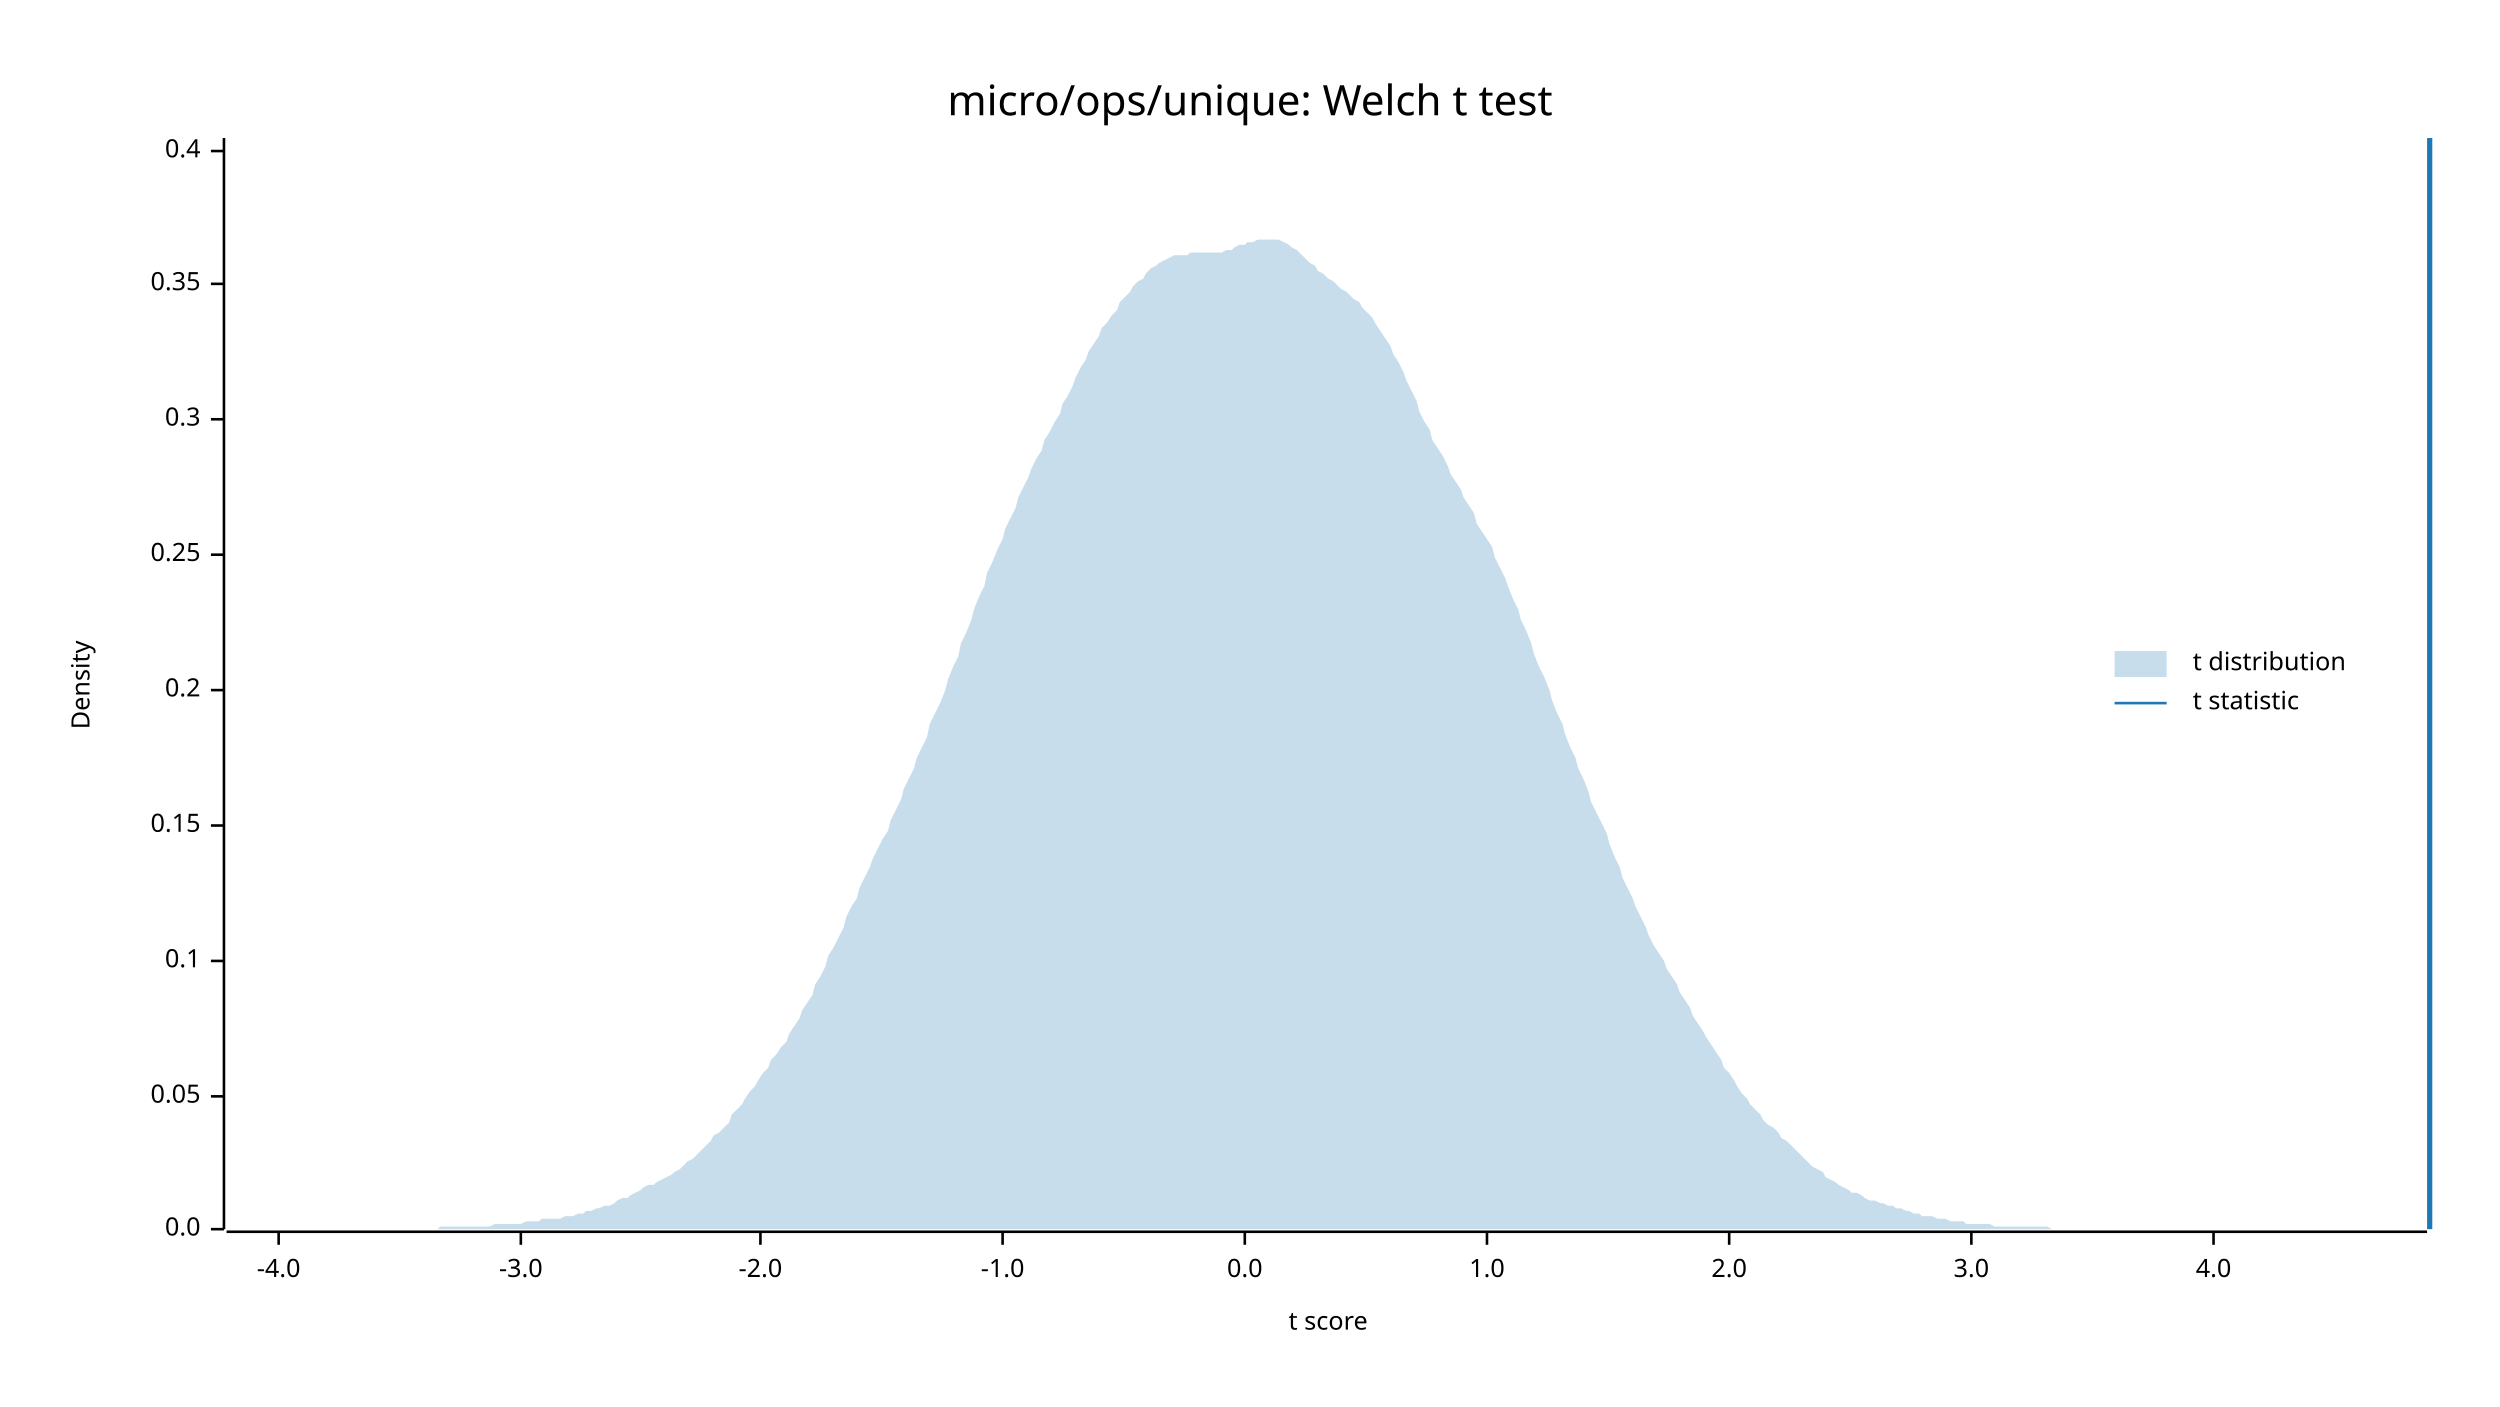
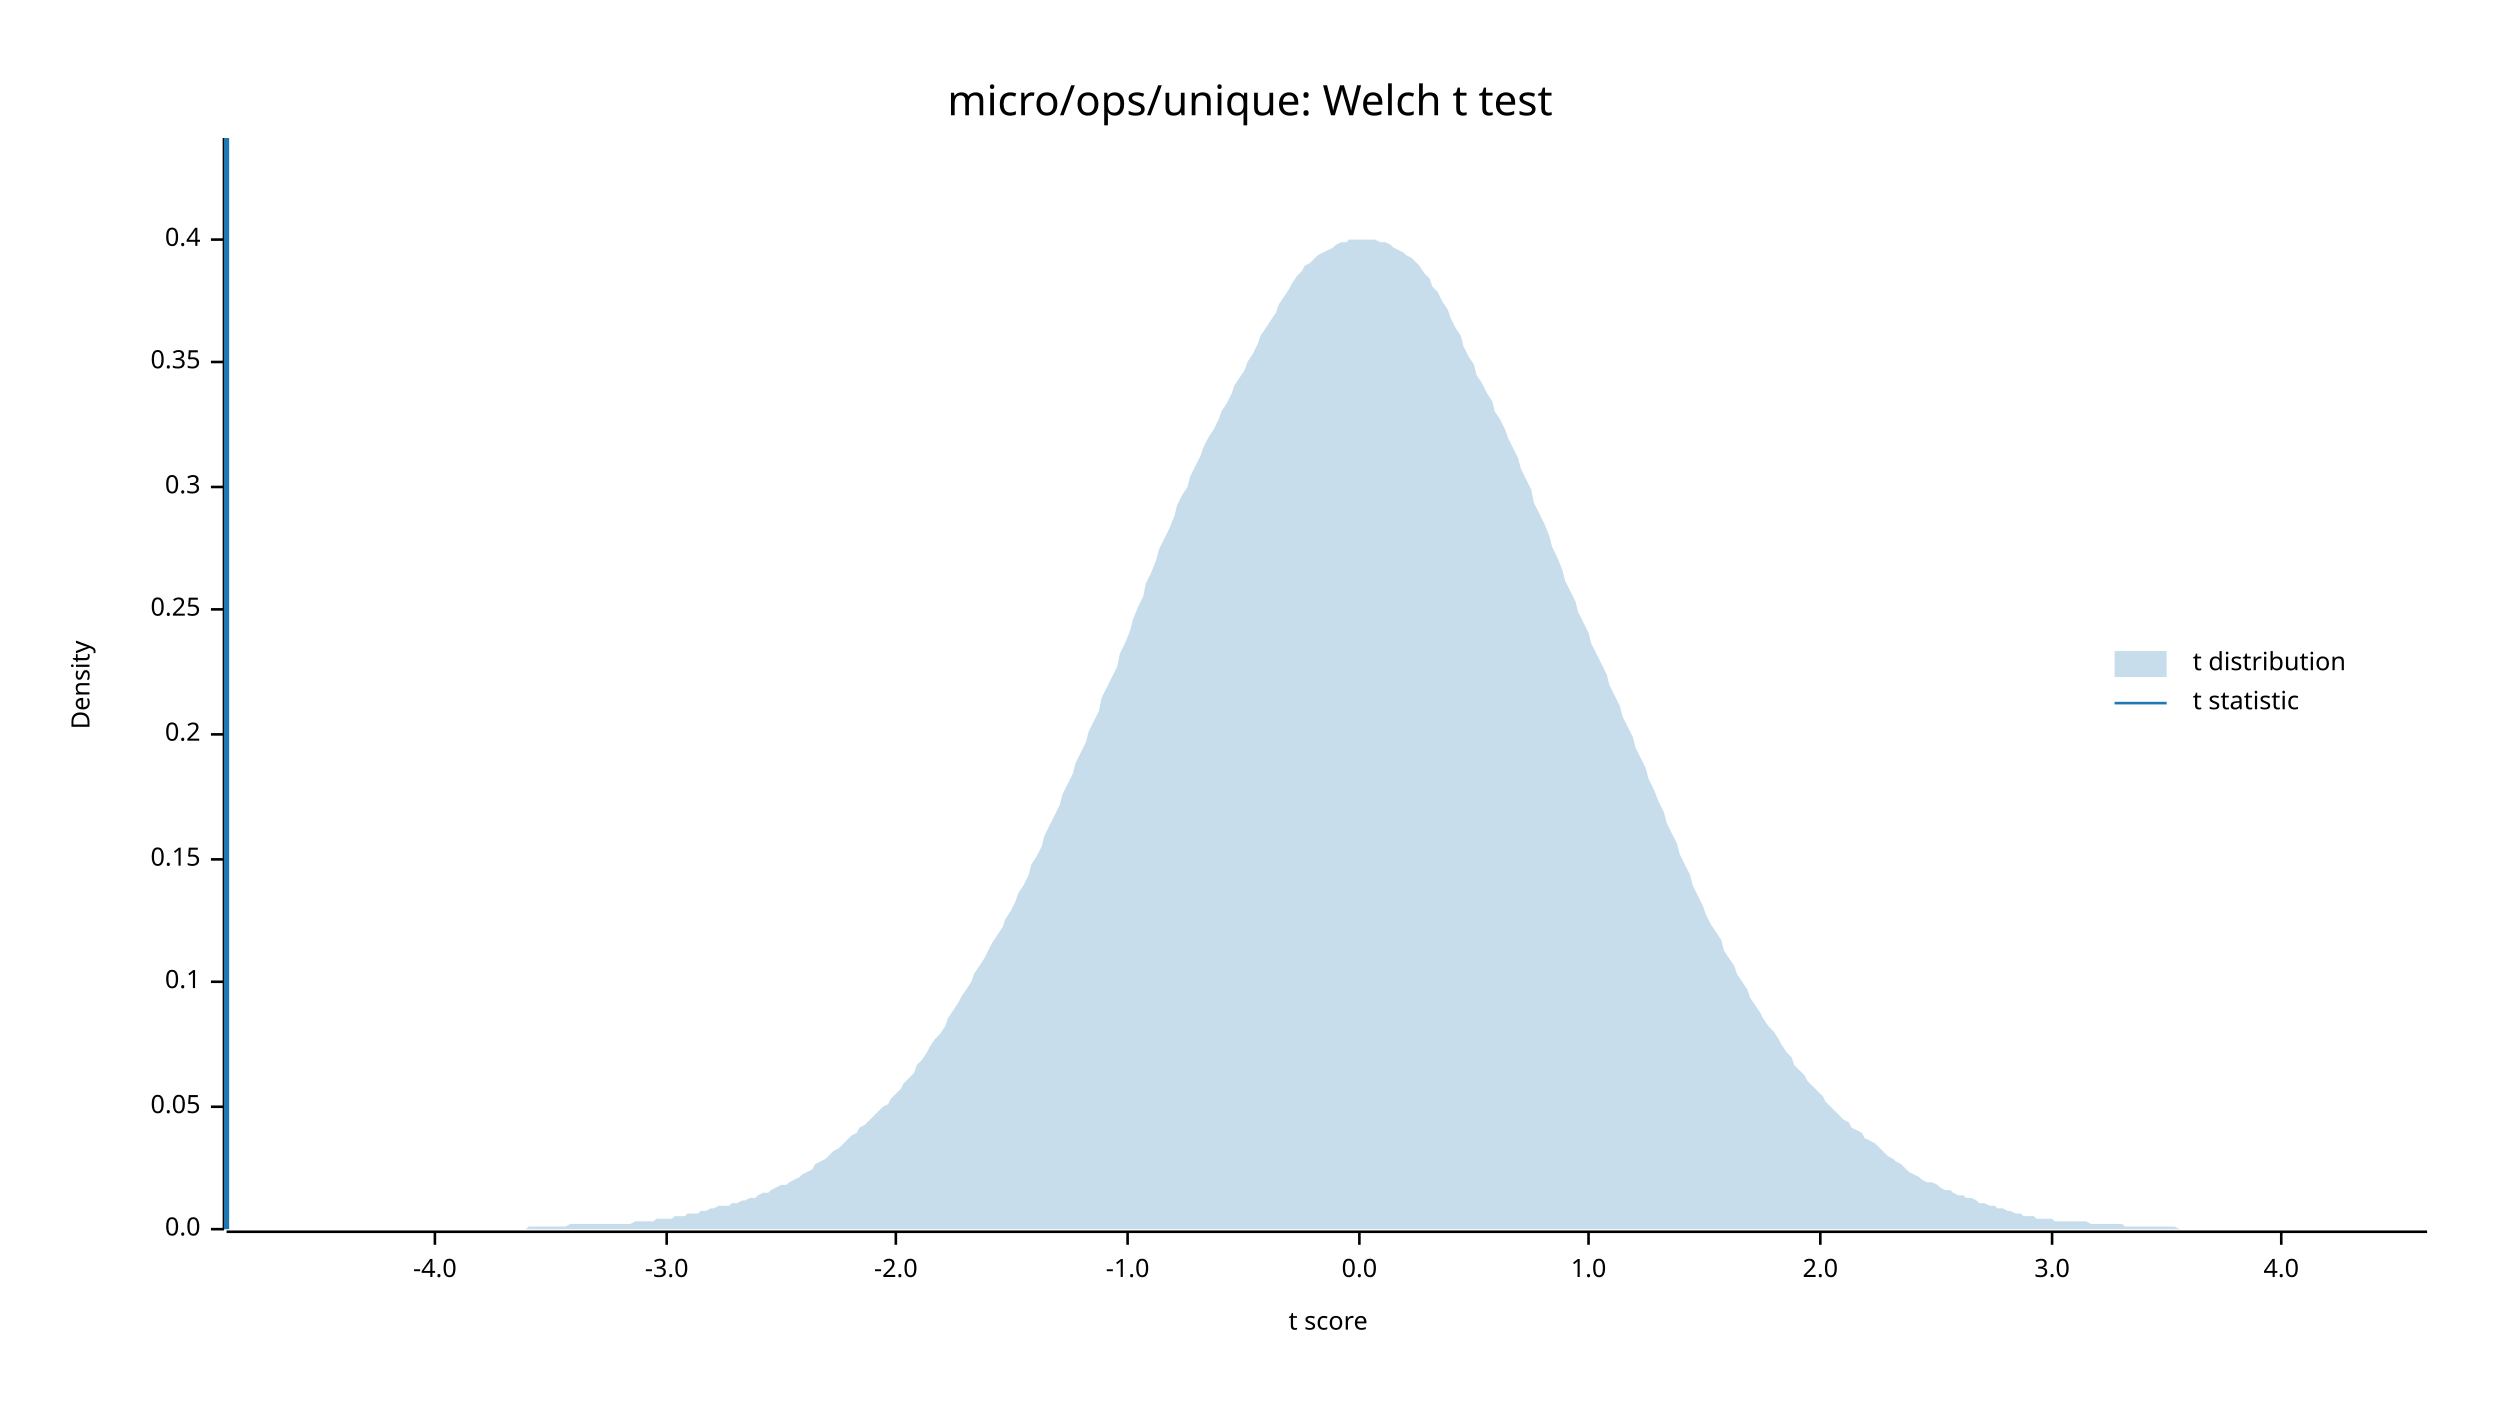
<svg xmlns="http://www.w3.org/2000/svg" width="960" height="540" viewBox="0 0 960 540">
  <text x="480" y="32" dy="0.76em" text-anchor="middle" font-family="sans-serif" font-size="16.129" opacity="1" fill="#000000">
micro/ops/unique: Welch t test
</text>
  <text x="27" y="263" dy="0.76em" text-anchor="middle" font-family="sans-serif" font-size="9.677" opacity="1" fill="#000000" transform="rotate(270, 27, 263)">
Density
</text>
  <text x="510" y="513" dy="-0.5ex" text-anchor="middle" font-family="sans-serif" font-size="9.677" opacity="1" fill="#000000">
t score
</text>
  <polyline fill="none" opacity="1" stroke="#000000" stroke-width="1" points="86,53 86,472 " />
  <text x="77" y="472" dy="0.5ex" text-anchor="end" font-family="sans-serif" font-size="9.677" opacity="1" fill="#000000">
0.0
</text>
  <polyline fill="none" opacity="1" stroke="#000000" stroke-width="1" points="81,472 86,472 " />
-   <text x="77" y="421" dy="0.5ex" text-anchor="end" font-family="sans-serif" font-size="9.677" opacity="1" fill="#000000">
+   <text x="77" y="425" dy="0.5ex" text-anchor="end" font-family="sans-serif" font-size="9.677" opacity="1" fill="#000000">
0.05
</text>
-   <polyline fill="none" opacity="1" stroke="#000000" stroke-width="1" points="81,421 86,421 " />
-   <text x="77" y="369" dy="0.5ex" text-anchor="end" font-family="sans-serif" font-size="9.677" opacity="1" fill="#000000">
+   <polyline fill="none" opacity="1" stroke="#000000" stroke-width="1" points="81,425 86,425 " />
+   <text x="77" y="377" dy="0.5ex" text-anchor="end" font-family="sans-serif" font-size="9.677" opacity="1" fill="#000000">
0.1
</text>
-   <polyline fill="none" opacity="1" stroke="#000000" stroke-width="1" points="81,369 86,369 " />
-   <text x="77" y="317" dy="0.5ex" text-anchor="end" font-family="sans-serif" font-size="9.677" opacity="1" fill="#000000">
+   <polyline fill="none" opacity="1" stroke="#000000" stroke-width="1" points="81,377 86,377 " />
+   <text x="77" y="330" dy="0.5ex" text-anchor="end" font-family="sans-serif" font-size="9.677" opacity="1" fill="#000000">
0.15
</text>
-   <polyline fill="none" opacity="1" stroke="#000000" stroke-width="1" points="81,317 86,317 " />
-   <text x="77" y="265" dy="0.5ex" text-anchor="end" font-family="sans-serif" font-size="9.677" opacity="1" fill="#000000">
+   <polyline fill="none" opacity="1" stroke="#000000" stroke-width="1" points="81,330 86,330 " />
+   <text x="77" y="282" dy="0.5ex" text-anchor="end" font-family="sans-serif" font-size="9.677" opacity="1" fill="#000000">
0.2
</text>
-   <polyline fill="none" opacity="1" stroke="#000000" stroke-width="1" points="81,265 86,265 " />
-   <text x="77" y="213" dy="0.5ex" text-anchor="end" font-family="sans-serif" font-size="9.677" opacity="1" fill="#000000">
+   <polyline fill="none" opacity="1" stroke="#000000" stroke-width="1" points="81,282 86,282 " />
+   <text x="77" y="234" dy="0.5ex" text-anchor="end" font-family="sans-serif" font-size="9.677" opacity="1" fill="#000000">
0.25
</text>
-   <polyline fill="none" opacity="1" stroke="#000000" stroke-width="1" points="81,213 86,213 " />
-   <text x="77" y="161" dy="0.5ex" text-anchor="end" font-family="sans-serif" font-size="9.677" opacity="1" fill="#000000">
+   <polyline fill="none" opacity="1" stroke="#000000" stroke-width="1" points="81,234 86,234 " />
+   <text x="77" y="187" dy="0.5ex" text-anchor="end" font-family="sans-serif" font-size="9.677" opacity="1" fill="#000000">
0.3
</text>
-   <polyline fill="none" opacity="1" stroke="#000000" stroke-width="1" points="81,161 86,161 " />
-   <text x="77" y="109" dy="0.5ex" text-anchor="end" font-family="sans-serif" font-size="9.677" opacity="1" fill="#000000">
+   <polyline fill="none" opacity="1" stroke="#000000" stroke-width="1" points="81,187 86,187 " />
+   <text x="77" y="139" dy="0.5ex" text-anchor="end" font-family="sans-serif" font-size="9.677" opacity="1" fill="#000000">
0.35
</text>
-   <polyline fill="none" opacity="1" stroke="#000000" stroke-width="1" points="81,109 86,109 " />
-   <text x="77" y="58" dy="0.5ex" text-anchor="end" font-family="sans-serif" font-size="9.677" opacity="1" fill="#000000">
+   <polyline fill="none" opacity="1" stroke="#000000" stroke-width="1" points="81,139 86,139 " />
+   <text x="77" y="92" dy="0.5ex" text-anchor="end" font-family="sans-serif" font-size="9.677" opacity="1" fill="#000000">
0.4
</text>
-   <polyline fill="none" opacity="1" stroke="#000000" stroke-width="1" points="81,58 86,58 " />
+   <polyline fill="none" opacity="1" stroke="#000000" stroke-width="1" points="81,92 86,92 " />
  <polyline fill="none" opacity="1" stroke="#000000" stroke-width="1" points="87,473 932,473 " />
-   <text x="107" y="483" dy="0.76em" text-anchor="middle" font-family="sans-serif" font-size="9.677" opacity="1" fill="#000000">
+   <text x="167" y="483" dy="0.76em" text-anchor="middle" font-family="sans-serif" font-size="9.677" opacity="1" fill="#000000">
-4.0
</text>
-   <polyline fill="none" opacity="1" stroke="#000000" stroke-width="1" points="107,473 107,478 " />
-   <text x="200" y="483" dy="0.76em" text-anchor="middle" font-family="sans-serif" font-size="9.677" opacity="1" fill="#000000">
+   <polyline fill="none" opacity="1" stroke="#000000" stroke-width="1" points="167,473 167,478 " />
+   <text x="256" y="483" dy="0.76em" text-anchor="middle" font-family="sans-serif" font-size="9.677" opacity="1" fill="#000000">
-3.0
</text>
-   <polyline fill="none" opacity="1" stroke="#000000" stroke-width="1" points="200,473 200,478 " />
-   <text x="292" y="483" dy="0.76em" text-anchor="middle" font-family="sans-serif" font-size="9.677" opacity="1" fill="#000000">
+   <polyline fill="none" opacity="1" stroke="#000000" stroke-width="1" points="256,473 256,478 " />
+   <text x="344" y="483" dy="0.76em" text-anchor="middle" font-family="sans-serif" font-size="9.677" opacity="1" fill="#000000">
-2.0
</text>
-   <polyline fill="none" opacity="1" stroke="#000000" stroke-width="1" points="292,473 292,478 " />
-   <text x="385" y="483" dy="0.76em" text-anchor="middle" font-family="sans-serif" font-size="9.677" opacity="1" fill="#000000">
+   <polyline fill="none" opacity="1" stroke="#000000" stroke-width="1" points="344,473 344,478 " />
+   <text x="433" y="483" dy="0.76em" text-anchor="middle" font-family="sans-serif" font-size="9.677" opacity="1" fill="#000000">
-1.0
</text>
-   <polyline fill="none" opacity="1" stroke="#000000" stroke-width="1" points="385,473 385,478 " />
-   <text x="478" y="483" dy="0.76em" text-anchor="middle" font-family="sans-serif" font-size="9.677" opacity="1" fill="#000000">
+   <polyline fill="none" opacity="1" stroke="#000000" stroke-width="1" points="433,473 433,478 " />
+   <text x="522" y="483" dy="0.76em" text-anchor="middle" font-family="sans-serif" font-size="9.677" opacity="1" fill="#000000">
0.0
</text>
-   <polyline fill="none" opacity="1" stroke="#000000" stroke-width="1" points="478,473 478,478 " />
-   <text x="571" y="483" dy="0.76em" text-anchor="middle" font-family="sans-serif" font-size="9.677" opacity="1" fill="#000000">
+   <polyline fill="none" opacity="1" stroke="#000000" stroke-width="1" points="522,473 522,478 " />
+   <text x="610" y="483" dy="0.76em" text-anchor="middle" font-family="sans-serif" font-size="9.677" opacity="1" fill="#000000">
1.0
</text>
-   <polyline fill="none" opacity="1" stroke="#000000" stroke-width="1" points="571,473 571,478 " />
-   <text x="664" y="483" dy="0.76em" text-anchor="middle" font-family="sans-serif" font-size="9.677" opacity="1" fill="#000000">
+   <polyline fill="none" opacity="1" stroke="#000000" stroke-width="1" points="610,473 610,478 " />
+   <text x="699" y="483" dy="0.76em" text-anchor="middle" font-family="sans-serif" font-size="9.677" opacity="1" fill="#000000">
2.0
</text>
-   <polyline fill="none" opacity="1" stroke="#000000" stroke-width="1" points="664,473 664,478 " />
-   <text x="757" y="483" dy="0.76em" text-anchor="middle" font-family="sans-serif" font-size="9.677" opacity="1" fill="#000000">
+   <polyline fill="none" opacity="1" stroke="#000000" stroke-width="1" points="699,473 699,478 " />
+   <text x="788" y="483" dy="0.76em" text-anchor="middle" font-family="sans-serif" font-size="9.677" opacity="1" fill="#000000">
3.0
</text>
-   <polyline fill="none" opacity="1" stroke="#000000" stroke-width="1" points="757,473 757,478 " />
-   <text x="850" y="483" dy="0.76em" text-anchor="middle" font-family="sans-serif" font-size="9.677" opacity="1" fill="#000000">
+   <polyline fill="none" opacity="1" stroke="#000000" stroke-width="1" points="788,473 788,478 " />
+   <text x="876" y="483" dy="0.76em" text-anchor="middle" font-family="sans-serif" font-size="9.677" opacity="1" fill="#000000">
4.0
</text>
-   <polyline fill="none" opacity="1" stroke="#000000" stroke-width="1" points="850,473 850,478 " />
-   <polygon opacity="0.25" fill="#1F78B4" points="87,472 88,472 90,472 92,472 93,472 95,472 97,472 98,472 100,472 102,472 103,472 105,472 107,472 109,472 110,472 112,472 114,472 115,472 117,472 119,472 120,472 122,472 124,472 125,472 127,472 129,472 131,472 132,472 134,472 136,472 137,472 139,472 141,472 142,472 144,472 146,472 147,472 149,472 151,472 153,472 154,472 156,472 158,472 159,472 161,472 163,472 164,472 166,472 168,472 169,471 171,471 173,471 175,471 176,471 178,471 180,471 181,471 183,471 185,471 186,471 188,471 190,470 191,470 193,470 195,470 197,470 198,470 200,470 202,469 203,469 205,469 207,469 208,468 210,468 212,468 214,468 215,468 217,467 219,467 220,467 222,466 224,466 225,465 227,465 229,464 230,464 232,463 234,463 236,462 237,461 239,460 241,460 242,459 244,458 246,457 247,456 249,455 251,455 252,454 254,453 256,452 258,451 259,450 261,449 263,447 264,446 266,445 268,443 269,442 271,440 273,438 274,436 276,435 278,433 280,431 281,428 283,426 285,424 286,422 288,419 290,417 291,415 293,412 295,410 296,407 298,405 300,402 302,400 303,397 305,394 307,391 308,388 310,385 312,382 313,378 315,375 317,371 318,367 320,364 322,360 324,356 325,352 327,348 329,345 330,341 332,337 334,333 335,330 337,326 339,322 341,319 342,315 344,311 346,307 347,303 349,299 351,295 352,291 354,287 356,283 357,278 359,274 361,270 363,265 364,261 366,256 368,252 369,247 371,243 373,238 374,234 376,229 378,225 379,220 381,216 383,211 385,207 386,203 388,199 390,195 391,191 393,187 395,183 396,180 398,176 400,173 401,169 403,166 405,162 407,159 408,155 410,152 412,148 413,145 415,141 417,138 418,135 420,132 422,129 423,126 425,124 427,121 429,119 430,116 432,114 434,112 435,110 437,108 439,107 440,105 442,103 444,102 445,101 447,100 449,99 451,98 452,98 454,98 456,98 457,97 459,97 461,97 462,97 464,97 466,97 468,97 469,97 471,96 473,96 474,95 476,94 478,94 479,93 481,93 483,92 484,92 486,92 488,92 490,92 491,92 493,93 495,94 496,95 498,96 500,98 501,99 503,101 505,102 506,104 508,105 510,107 512,108 513,109 515,111 517,112 518,113 520,115 522,116 523,118 525,120 527,122 528,124 530,127 532,130 534,133 535,136 537,139 539,143 540,146 542,150 544,154 545,158 547,162 549,165 550,169 552,172 554,175 556,179 557,182 559,185 561,188 562,191 564,194 566,197 567,201 569,204 571,207 573,210 574,214 576,218 578,222 579,225 581,230 583,234 584,238 586,242 588,247 589,251 591,256 593,260 595,265 596,269 598,274 600,278 601,282 603,287 605,291 606,295 608,299 610,304 611,308 613,312 615,316 617,320 618,324 620,329 622,333 623,337 625,341 627,345 628,348 630,352 632,356 633,359 635,363 637,366 639,369 640,372 642,375 644,378 645,381 647,384 649,387 650,390 652,393 654,396 655,398 657,401 659,404 661,407 662,410 664,412 666,415 667,417 669,420 671,422 672,424 674,426 676,428 677,430 679,432 681,433 683,435 684,437 686,438 688,440 689,441 691,443 693,445 694,446 696,448 698,449 700,450 701,452 703,453 705,454 706,455 708,456 710,457 711,458 713,458 715,459 716,460 718,461 720,461 722,462 723,462 725,463 727,463 728,464 730,464 732,465 733,465 735,466 737,466 738,467 740,467 742,467 744,468 745,468 747,468 749,469 750,469 752,469 754,469 755,470 757,470 759,470 760,470 762,470 764,470 766,471 767,471 769,471 771,471 772,471 774,471 776,471 777,471 779,471 781,471 782,471 784,471 786,471 788,472 789,472 791,472 793,472 794,472 796,472 798,472 799,472 801,472 803,472 804,472 806,472 808,472 810,472 811,472 813,472 815,472 816,472 818,472 820,472 821,472 823,472 825,472 827,472 828,472 830,472 832,472 833,472 835,472 837,472 838,472 840,472 842,472 843,472 845,472 847,472 849,472 850,472 852,472 854,472 855,472 857,472 859,472 860,472 862,472 864,472 865,472 867,472 869,472 871,472 872,472 874,472 876,472 877,472 879,472 881,472 882,472 884,472 886,472 887,472 889,472 891,472 893,472 894,472 896,472 898,472 899,472 901,472 903,472 904,472 906,472 908,472 909,472 911,472 913,472 915,472 916,472 918,472 920,472 921,472 923,472 925,472 926,472 928,472 930,472 932,472 932,472 87,472 " />
-   <polyline fill="none" opacity="1" stroke="#1F78B4" stroke-width="2" points="933,472 933,53 " />
+   <polyline fill="none" opacity="1" stroke="#000000" stroke-width="1" points="876,473 876,478 " />
+   <polygon opacity="0.25" fill="#1F78B4" points="87,472 88,472 90,472 92,472 93,472 95,472 97,472 98,472 100,472 102,472 103,472 105,472 107,472 109,472 110,472 112,472 114,472 115,472 117,472 119,472 120,472 122,472 124,472 125,472 127,472 129,472 131,472 132,472 134,472 136,472 137,472 139,472 141,472 142,472 144,472 146,472 147,472 149,472 151,472 153,472 154,472 156,472 158,472 159,472 161,472 163,472 164,472 166,472 168,472 169,472 171,472 173,472 175,472 176,472 178,472 180,472 181,472 183,472 185,472 186,472 188,472 190,472 191,472 193,472 195,472 197,472 198,472 200,472 202,472 203,471 205,471 207,471 208,471 210,471 212,471 214,471 215,471 217,471 219,470 220,470 222,470 224,470 225,470 227,470 229,470 230,470 232,470 234,470 236,470 237,470 239,470 241,470 242,470 244,469 246,469 247,469 249,469 251,469 252,468 254,468 256,468 258,468 259,467 261,467 263,467 264,466 266,466 268,466 269,465 271,465 273,464 274,464 276,463 278,463 280,463 281,462 283,462 285,461 286,461 288,460 290,460 291,459 293,458 295,458 296,457 298,456 300,455 302,455 303,454 305,453 307,452 308,451 310,450 312,449 313,447 315,446 317,445 318,444 320,442 322,441 324,439 325,438 327,436 329,435 330,433 332,432 334,430 335,429 337,427 339,425 341,424 342,422 344,420 346,418 347,416 349,414 351,412 352,409 354,407 356,404 357,402 359,399 361,397 363,394 364,391 366,388 368,385 369,383 371,380 373,377 374,374 376,371 378,368 379,366 381,362 383,359 385,356 386,353 388,350 390,346 391,343 393,340 395,336 396,332 398,329 400,325 401,321 403,317 405,313 407,309 408,305 410,301 412,297 413,293 415,289 417,285 418,281 420,277 422,273 423,268 425,264 427,260 429,256 430,251 432,247 434,242 435,238 437,233 439,229 440,224 442,220 444,215 445,211 447,207 449,203 451,198 452,194 454,190 456,187 457,183 459,179 461,175 462,172 464,168 466,165 468,161 469,158 471,155 473,151 474,148 476,145 478,142 479,139 481,136 483,132 484,129 486,126 488,123 490,120 491,117 493,114 495,111 496,109 498,106 500,104 501,102 503,101 505,99 506,98 508,97 510,96 512,95 513,94 515,93 517,93 518,92 520,92 522,92 523,92 525,92 527,92 528,92 530,93 532,93 534,94 535,95 537,96 539,97 540,98 542,99 544,101 545,102 547,105 549,107 550,110 552,112 554,116 556,119 557,122 559,126 561,129 562,133 564,137 566,140 567,144 569,147 571,151 573,154 574,158 576,161 578,165 579,168 581,172 583,176 584,180 586,184 588,188 589,193 591,197 593,201 595,206 596,210 598,214 600,219 601,223 603,227 605,231 606,235 608,239 610,243 611,247 613,251 615,255 617,259 618,263 620,267 622,271 623,275 625,279 627,283 628,287 630,291 632,295 633,299 635,303 637,308 639,312 640,316 642,320 644,324 645,328 647,332 649,336 650,340 652,344 654,348 655,351 657,355 659,358 661,361 662,365 664,368 666,371 667,374 669,377 671,380 672,383 674,386 676,389 677,391 679,394 681,396 683,399 684,401 686,404 688,406 689,409 691,411 693,413 694,415 696,417 698,419 700,421 701,423 703,425 705,427 706,428 708,430 710,431 711,433 713,434 715,435 716,437 718,438 720,439 722,441 723,442 725,444 727,445 728,446 730,447 732,449 733,450 735,451 737,452 738,453 740,454 742,454 744,455 745,456 747,457 749,457 750,458 752,459 754,459 755,460 757,460 759,461 760,462 762,462 764,463 766,463 767,464 769,464 771,465 772,465 774,466 776,466 777,467 779,467 781,467 782,468 784,468 786,468 788,468 789,469 791,469 793,469 794,469 796,469 798,469 799,469 801,469 803,470 804,470 806,470 808,470 810,470 811,470 813,470 815,470 816,471 818,471 820,471 821,471 823,471 825,471 827,471 828,471 830,471 832,471 833,471 835,471 837,472 838,472 840,472 842,472 843,472 845,472 847,472 849,472 850,472 852,472 854,472 855,472 857,472 859,472 860,472 862,472 864,472 865,472 867,472 869,472 871,472 872,472 874,472 876,472 877,472 879,472 881,472 882,472 884,472 886,472 887,472 889,472 891,472 893,472 894,472 896,472 898,472 899,472 901,472 903,472 904,472 906,472 908,472 909,472 911,472 913,472 915,472 916,472 918,472 920,472 921,472 923,472 925,472 926,472 928,472 930,472 932,472 932,472 87,472 " />
+   <polyline fill="none" opacity="1" stroke="#1F78B4" stroke-width="2" points="87,472 87,53 " />
  <text x="842" y="250" dy="0.76em" text-anchor="start" font-family="sans-serif" font-size="9.677" opacity="1" fill="#000000">
t distribution
</text>
  <text x="842" y="265" dy="0.76em" text-anchor="start" font-family="sans-serif" font-size="9.677" opacity="1" fill="#000000">
t statistic
</text>
  <rect x="812" y="250" width="20" height="10" opacity="0.25" fill="#1F78B4" stroke="none" />
  <polyline fill="none" opacity="1" stroke="#1F78B4" stroke-width="1" points="812,270 832,270 " />
</svg>
